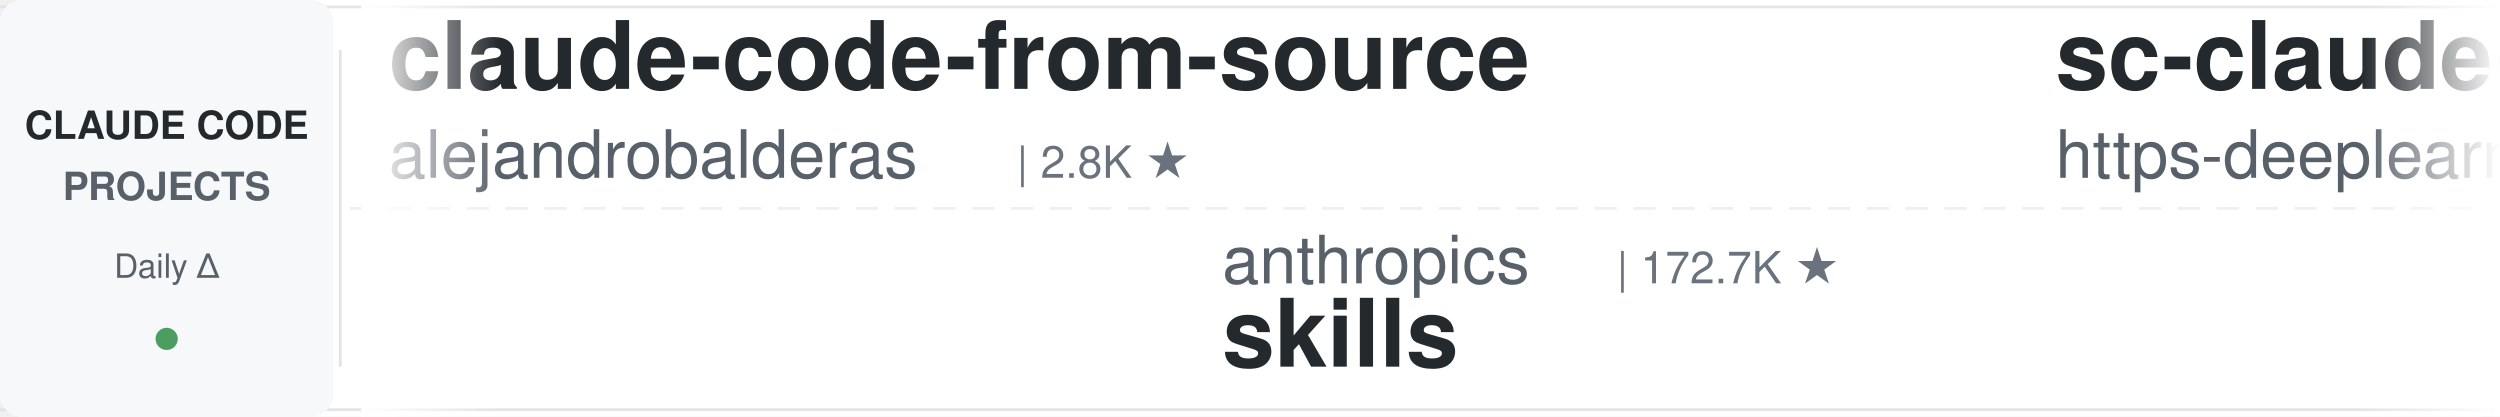
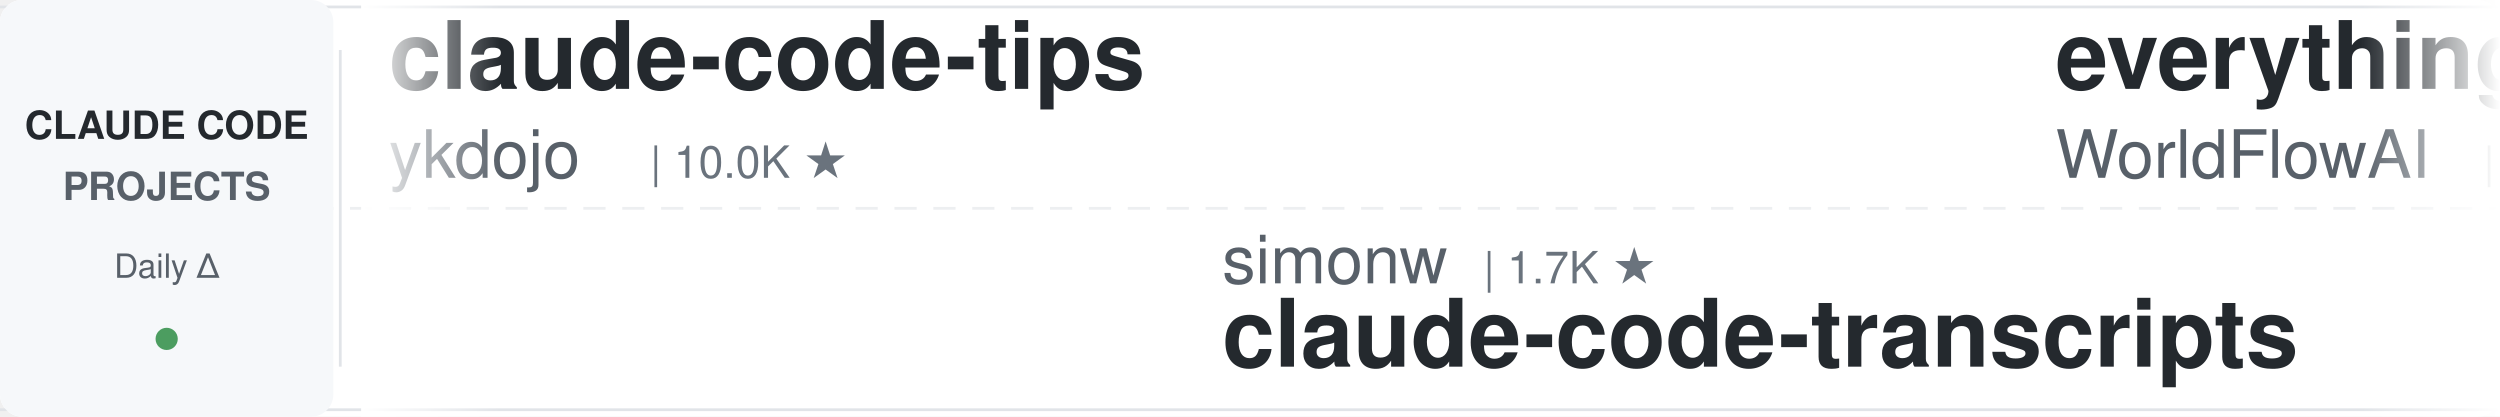
<svg xmlns="http://www.w3.org/2000/svg" width="900" height="150">
  <defs>
    <linearGradient id="leftFade" x1="0%" y1="0%" x2="100%" y2="0%">
      <stop offset="0%" style="stop-color:#ffffff;stop-opacity:1" />
      <stop offset="100%" style="stop-color:#ffffff;stop-opacity:0" />
    </linearGradient>
    <linearGradient id="rightFade" x1="0%" y1="0%" x2="100%" y2="0%">
      <stop offset="0%" style="stop-color:#ffffff;stop-opacity:0" />
      <stop offset="100%" style="stop-color:#ffffff;stop-opacity:1" />
    </linearGradient>
  </defs>
  <rect width="900" height="150" fill="#ffffff" rx="8" />
  <rect x="0" y="2" width="900" height="1" fill="#e1e4e8" />
  <rect x="0" y="147" width="900" height="1" fill="#e1e4e8" />
  <line x1="0" y1="75" x2="900" y2="75" stroke="#e1e4e8" stroke-width="1" stroke-dasharray="8 6" opacity="0.6" />
  <rect x="0" y="0" width="120" height="150" fill="#f6f8fa" rx="8" />
  <text x="60" y="50" font-family="-apple-system, BlinkMacSystemFont, 'Segoe UI', Helvetica, Arial, sans-serif" font-size="14" font-weight="600" fill="#24292e" text-anchor="middle">CLAUDE CODE</text>
  <text x="60" y="72" font-family="-apple-system, BlinkMacSystemFont, 'Segoe UI', Helvetica, Arial, sans-serif" font-size="14" font-weight="600" fill="#586069" text-anchor="middle">PROJECTS</text>
  <text x="60" y="100" font-family="-apple-system, BlinkMacSystemFont, 'Segoe UI', Helvetica, Arial, sans-serif" font-size="12" font-weight="500" fill="#586069" text-anchor="middle">Daily Δ</text>
  <circle cx="60" cy="122" r="4" fill="#22863a" opacity="0.8" />
  <rect x="122" y="18" width="1" height="114" fill="#e1e4e8" />
  <clipPath id="tickerClip">
    <rect x="130" y="0" width="770" height="150" />
  </clipPath>
  <g clip-path="url(#tickerClip)">
    <g id="tickerItems">
      <animateTransform attributeName="transform" attributeType="XML" type="translate" from="0 0" to="-3000 0" dur="54s" repeatCount="indefinite" />
      <g transform="translate(0, 0)">
-         <text x="140" y="32" font-family="-apple-system, BlinkMacSystemFont, 'Segoe UI', Helvetica, Arial, sans-serif" font-size="34" font-weight="600" fill="#24292e">claude-code-from-source</text>
-         <text x="140" y="64" font-family="-apple-system, BlinkMacSystemFont, 'Segoe UI', Helvetica, Arial, sans-serif" font-size="24" font-weight="400" fill="#586069">alejandrobalderas</text>
-         <text x="366" y="64" font-family="-apple-system, BlinkMacSystemFont, 'Segoe UI', Helvetica, Arial, sans-serif" font-size="16" font-weight="500" fill="#6a737d">| 2.8K ★</text>
+         <text x="140" y="32" font-family="-apple-system, BlinkMacSystemFont, 'Segoe UI', Helvetica, Arial, sans-serif" font-size="34" font-weight="600" fill="#24292e">claude-code-tips</text>
+         <text x="140" y="64" font-family="-apple-system, BlinkMacSystemFont, 'Segoe UI', Helvetica, Arial, sans-serif" font-size="24" font-weight="400" fill="#586069">ykdojo</text>
+         <text x="234" y="64" font-family="-apple-system, BlinkMacSystemFont, 'Segoe UI', Helvetica, Arial, sans-serif" font-size="16" font-weight="500" fill="#6a737d">| 10.0K ★</text>
      </g>
      <g transform="translate(300, 0)">
-         <text x="140" y="102" font-family="-apple-system, BlinkMacSystemFont, 'Segoe UI', Helvetica, Arial, sans-serif" font-size="24" font-weight="400" fill="#586069">anthropics</text>
-         <text x="282" y="102" font-family="-apple-system, BlinkMacSystemFont, 'Segoe UI', Helvetica, Arial, sans-serif" font-size="16" font-weight="500" fill="#6a737d">| 172.7K ★</text>
-         <text x="140" y="132" font-family="-apple-system, BlinkMacSystemFont, 'Segoe UI', Helvetica, Arial, sans-serif" font-size="34" font-weight="600" fill="#24292e">skills</text>
+         <text x="140" y="102" font-family="-apple-system, BlinkMacSystemFont, 'Segoe UI', Helvetica, Arial, sans-serif" font-size="24" font-weight="400" fill="#586069">simonw</text>
+         <text x="234" y="102" font-family="-apple-system, BlinkMacSystemFont, 'Segoe UI', Helvetica, Arial, sans-serif" font-size="16" font-weight="500" fill="#6a737d">| 1.7K ★</text>
+         <text x="140" y="132" font-family="-apple-system, BlinkMacSystemFont, 'Segoe UI', Helvetica, Arial, sans-serif" font-size="34" font-weight="600" fill="#24292e">claude-code-transcripts</text>
      </g>
      <g transform="translate(600, 0)">
-         <text x="140" y="32" font-family="-apple-system, BlinkMacSystemFont, 'Segoe UI', Helvetica, Arial, sans-serif" font-size="34" font-weight="600" fill="#24292e">sc-claude-code-files</text>
-         <text x="140" y="64" font-family="-apple-system, BlinkMacSystemFont, 'Segoe UI', Helvetica, Arial, sans-serif" font-size="24" font-weight="400" fill="#586069">https-deeplearning-ai</text>
-         <text x="414" y="64" font-family="-apple-system, BlinkMacSystemFont, 'Segoe UI', Helvetica, Arial, sans-serif" font-size="16" font-weight="500" fill="#6a737d">| 546 ★</text>
+         <text x="140" y="32" font-family="-apple-system, BlinkMacSystemFont, 'Segoe UI', Helvetica, Arial, sans-serif" font-size="34" font-weight="600" fill="#24292e">everything-claude-code</text>
+         <text x="140" y="64" font-family="-apple-system, BlinkMacSystemFont, 'Segoe UI', Helvetica, Arial, sans-serif" font-size="24" font-weight="400" fill="#586069">WorldFlowAI</text>
+         <text x="294" y="64" font-family="-apple-system, BlinkMacSystemFont, 'Segoe UI', Helvetica, Arial, sans-serif" font-size="16" font-weight="500" fill="#6a737d">| 1.9K ★</text>
      </g>
      <g transform="translate(900, 0)">
-         <text x="140" y="102" font-family="-apple-system, BlinkMacSystemFont, 'Segoe UI', Helvetica, Arial, sans-serif" font-size="24" font-weight="400" fill="#586069">nicedreamzapp</text>
-         <text x="318" y="102" font-family="-apple-system, BlinkMacSystemFont, 'Segoe UI', Helvetica, Arial, sans-serif" font-size="16" font-weight="500" fill="#6a737d">| 3.2K ★</text>
-         <text x="140" y="132" font-family="-apple-system, BlinkMacSystemFont, 'Segoe UI', Helvetica, Arial, sans-serif" font-size="34" font-weight="600" fill="#24292e">claude-code-local</text>
+         <text x="140" y="102" font-family="-apple-system, BlinkMacSystemFont, 'Segoe UI', Helvetica, Arial, sans-serif" font-size="24" font-weight="400" fill="#586069">hangsman</text>
+         <text x="258" y="102" font-family="-apple-system, BlinkMacSystemFont, 'Segoe UI', Helvetica, Arial, sans-serif" font-size="16" font-weight="500" fill="#6a737d">| 792 ★</text>
+         <text x="140" y="132" font-family="-apple-system, BlinkMacSystemFont, 'Segoe UI', Helvetica, Arial, sans-serif" font-size="34" font-weight="600" fill="#24292e">claude-code-source</text>
      </g>
      <g transform="translate(1200, 0)">
-         <text x="140" y="32" font-family="-apple-system, BlinkMacSystemFont, 'Segoe UI', Helvetica, Arial, sans-serif" font-size="34" font-weight="600" fill="#24292e">claude-code-hooks-master...</text>
-         <text x="140" y="64" font-family="-apple-system, BlinkMacSystemFont, 'Segoe UI', Helvetica, Arial, sans-serif" font-size="24" font-weight="400" fill="#586069">disler</text>
-         <text x="234" y="64" font-family="-apple-system, BlinkMacSystemFont, 'Segoe UI', Helvetica, Arial, sans-serif" font-size="16" font-weight="500" fill="#6a737d">| 3.9K ★</text>
+         <text x="140" y="32" font-family="-apple-system, BlinkMacSystemFont, 'Segoe UI', Helvetica, Arial, sans-serif" font-size="34" font-weight="600" fill="#24292e">claude-code-action</text>
+         <text x="140" y="64" font-family="-apple-system, BlinkMacSystemFont, 'Segoe UI', Helvetica, Arial, sans-serif" font-size="24" font-weight="400" fill="#586069">anthropics</text>
+         <text x="282" y="64" font-family="-apple-system, BlinkMacSystemFont, 'Segoe UI', Helvetica, Arial, sans-serif" font-size="16" font-weight="500" fill="#6a737d">| 8.8K ★</text>
      </g>
      <g transform="translate(1500, 0)">
-         <text x="140" y="102" font-family="-apple-system, BlinkMacSystemFont, 'Segoe UI', Helvetica, Arial, sans-serif" font-size="24" font-weight="400" fill="#586069">digitalsamba</text>
-         <text x="306" y="102" font-family="-apple-system, BlinkMacSystemFont, 'Segoe UI', Helvetica, Arial, sans-serif" font-size="16" font-weight="500" fill="#6a737d">| 2.0K ★</text>
-         <text x="140" y="132" font-family="-apple-system, BlinkMacSystemFont, 'Segoe UI', Helvetica, Arial, sans-serif" font-size="34" font-weight="600" fill="#24292e">claude-code-video-toolki...</text>
+         <text x="140" y="102" font-family="-apple-system, BlinkMacSystemFont, 'Segoe UI', Helvetica, Arial, sans-serif" font-size="24" font-weight="400" fill="#586069">anthropics</text>
+         <text x="282" y="102" font-family="-apple-system, BlinkMacSystemFont, 'Segoe UI', Helvetica, Arial, sans-serif" font-size="16" font-weight="500" fill="#6a737d">| 962 ★</text>
+         <text x="140" y="132" font-family="-apple-system, BlinkMacSystemFont, 'Segoe UI', Helvetica, Arial, sans-serif" font-size="34" font-weight="600" fill="#24292e">claude-code-base-action</text>
      </g>
      <g transform="translate(1800, 0)">
-         <text x="140" y="32" font-family="-apple-system, BlinkMacSystemFont, 'Segoe UI', Helvetica, Arial, sans-serif" font-size="34" font-weight="600" fill="#24292e">claude-code-cheat-sheet</text>
-         <text x="140" y="64" font-family="-apple-system, BlinkMacSystemFont, 'Segoe UI', Helvetica, Arial, sans-serif" font-size="24" font-weight="400" fill="#586069">Njengah</text>
-         <text x="246" y="64" font-family="-apple-system, BlinkMacSystemFont, 'Segoe UI', Helvetica, Arial, sans-serif" font-size="16" font-weight="500" fill="#6a737d">| 1.9K ★</text>
+         <text x="140" y="32" font-family="-apple-system, BlinkMacSystemFont, 'Segoe UI', Helvetica, Arial, sans-serif" font-size="34" font-weight="600" fill="#24292e">free-claude-code</text>
+         <text x="140" y="64" font-family="-apple-system, BlinkMacSystemFont, 'Segoe UI', Helvetica, Arial, sans-serif" font-size="24" font-weight="400" fill="#586069">Alishahryar1</text>
+         <text x="306" y="64" font-family="-apple-system, BlinkMacSystemFont, 'Segoe UI', Helvetica, Arial, sans-serif" font-size="16" font-weight="500" fill="#6a737d">| 52.1K ★</text>
      </g>
      <g transform="translate(2100, 0)">
-         <text x="140" y="102" font-family="-apple-system, BlinkMacSystemFont, 'Segoe UI', Helvetica, Arial, sans-serif" font-size="24" font-weight="400" fill="#586069">Pimzino</text>
-         <text x="246" y="102" font-family="-apple-system, BlinkMacSystemFont, 'Segoe UI', Helvetica, Arial, sans-serif" font-size="16" font-weight="500" fill="#6a737d">| 3.9K ★</text>
-         <text x="140" y="132" font-family="-apple-system, BlinkMacSystemFont, 'Segoe UI', Helvetica, Arial, sans-serif" font-size="34" font-weight="600" fill="#24292e">claude-code-spec-workflo...</text>
+         <text x="140" y="102" font-family="-apple-system, BlinkMacSystemFont, 'Segoe UI', Helvetica, Arial, sans-serif" font-size="24" font-weight="400" fill="#586069">affaan-m</text>
+         <text x="258" y="102" font-family="-apple-system, BlinkMacSystemFont, 'Segoe UI', Helvetica, Arial, sans-serif" font-size="16" font-weight="500" fill="#6a737d">| 244.9K ★</text>
+         <text x="140" y="132" font-family="-apple-system, BlinkMacSystemFont, 'Segoe UI', Helvetica, Arial, sans-serif" font-size="34" font-weight="600" fill="#24292e">ECC</text>
      </g>
      <g transform="translate(2400, 0)">
-         <text x="140" y="32" font-family="-apple-system, BlinkMacSystemFont, 'Segoe UI', Helvetica, Arial, sans-serif" font-size="34" font-weight="600" fill="#24292e">awesome-claude-code-suba...</text>
-         <text x="140" y="64" font-family="-apple-system, BlinkMacSystemFont, 'Segoe UI', Helvetica, Arial, sans-serif" font-size="24" font-weight="400" fill="#586069">VoltAgent</text>
-         <text x="270" y="64" font-family="-apple-system, BlinkMacSystemFont, 'Segoe UI', Helvetica, Arial, sans-serif" font-size="16" font-weight="500" fill="#6a737d">| 24.8K ★</text>
+         <text x="140" y="32" font-family="-apple-system, BlinkMacSystemFont, 'Segoe UI', Helvetica, Arial, sans-serif" font-size="34" font-weight="600" fill="#24292e">claude_code_src</text>
+         <text x="140" y="64" font-family="-apple-system, BlinkMacSystemFont, 'Segoe UI', Helvetica, Arial, sans-serif" font-size="24" font-weight="400" fill="#586069">ponponon</text>
+         <text x="258" y="64" font-family="-apple-system, BlinkMacSystemFont, 'Segoe UI', Helvetica, Arial, sans-serif" font-size="16" font-weight="500" fill="#6a737d">| 2.3K ★</text>
      </g>
      <g transform="translate(2700, 0)">
-         <text x="140" y="102" font-family="-apple-system, BlinkMacSystemFont, 'Segoe UI', Helvetica, Arial, sans-serif" font-size="24" font-weight="400" fill="#586069">Piebald-AI</text>
-         <text x="282" y="102" font-family="-apple-system, BlinkMacSystemFont, 'Segoe UI', Helvetica, Arial, sans-serif" font-size="16" font-weight="500" fill="#6a737d">| 12.5K ★</text>
-         <text x="140" y="132" font-family="-apple-system, BlinkMacSystemFont, 'Segoe UI', Helvetica, Arial, sans-serif" font-size="34" font-weight="600" fill="#24292e">claude-code-system-promp...</text>
+         <text x="140" y="102" font-family="-apple-system, BlinkMacSystemFont, 'Segoe UI', Helvetica, Arial, sans-serif" font-size="24" font-weight="400" fill="#586069">luyao618</text>
+         <text x="258" y="102" font-family="-apple-system, BlinkMacSystemFont, 'Segoe UI', Helvetica, Arial, sans-serif" font-size="16" font-weight="500" fill="#6a737d">| 1.7K ★</text>
+         <text x="140" y="132" font-family="-apple-system, BlinkMacSystemFont, 'Segoe UI', Helvetica, Arial, sans-serif" font-size="34" font-weight="600" fill="#24292e">Claude-Code-Source-Study</text>
      </g>
      <g transform="translate(3000, 0)">
-         <text x="140" y="32" font-family="-apple-system, BlinkMacSystemFont, 'Segoe UI', Helvetica, Arial, sans-serif" font-size="34" font-weight="600" fill="#24292e">claude-code-from-source</text>
-         <text x="140" y="64" font-family="-apple-system, BlinkMacSystemFont, 'Segoe UI', Helvetica, Arial, sans-serif" font-size="24" font-weight="400" fill="#586069">alejandrobalderas</text>
-         <text x="366" y="64" font-family="-apple-system, BlinkMacSystemFont, 'Segoe UI', Helvetica, Arial, sans-serif" font-size="16" font-weight="500" fill="#6a737d">| 2.8K ★</text>
+         <text x="140" y="32" font-family="-apple-system, BlinkMacSystemFont, 'Segoe UI', Helvetica, Arial, sans-serif" font-size="34" font-weight="600" fill="#24292e">claude-code-tips</text>
+         <text x="140" y="64" font-family="-apple-system, BlinkMacSystemFont, 'Segoe UI', Helvetica, Arial, sans-serif" font-size="24" font-weight="400" fill="#586069">ykdojo</text>
+         <text x="234" y="64" font-family="-apple-system, BlinkMacSystemFont, 'Segoe UI', Helvetica, Arial, sans-serif" font-size="16" font-weight="500" fill="#6a737d">| 10.0K ★</text>
      </g>
      <g transform="translate(3300, 0)">
-         <text x="140" y="102" font-family="-apple-system, BlinkMacSystemFont, 'Segoe UI', Helvetica, Arial, sans-serif" font-size="24" font-weight="400" fill="#586069">anthropics</text>
-         <text x="282" y="102" font-family="-apple-system, BlinkMacSystemFont, 'Segoe UI', Helvetica, Arial, sans-serif" font-size="16" font-weight="500" fill="#6a737d">| 172.7K ★</text>
-         <text x="140" y="132" font-family="-apple-system, BlinkMacSystemFont, 'Segoe UI', Helvetica, Arial, sans-serif" font-size="34" font-weight="600" fill="#24292e">skills</text>
+         <text x="140" y="102" font-family="-apple-system, BlinkMacSystemFont, 'Segoe UI', Helvetica, Arial, sans-serif" font-size="24" font-weight="400" fill="#586069">simonw</text>
+         <text x="234" y="102" font-family="-apple-system, BlinkMacSystemFont, 'Segoe UI', Helvetica, Arial, sans-serif" font-size="16" font-weight="500" fill="#6a737d">| 1.7K ★</text>
+         <text x="140" y="132" font-family="-apple-system, BlinkMacSystemFont, 'Segoe UI', Helvetica, Arial, sans-serif" font-size="34" font-weight="600" fill="#24292e">claude-code-transcripts</text>
      </g>
      <g transform="translate(3600, 0)">
-         <text x="140" y="32" font-family="-apple-system, BlinkMacSystemFont, 'Segoe UI', Helvetica, Arial, sans-serif" font-size="34" font-weight="600" fill="#24292e">sc-claude-code-files</text>
-         <text x="140" y="64" font-family="-apple-system, BlinkMacSystemFont, 'Segoe UI', Helvetica, Arial, sans-serif" font-size="24" font-weight="400" fill="#586069">https-deeplearning-ai</text>
-         <text x="414" y="64" font-family="-apple-system, BlinkMacSystemFont, 'Segoe UI', Helvetica, Arial, sans-serif" font-size="16" font-weight="500" fill="#6a737d">| 546 ★</text>
+         <text x="140" y="32" font-family="-apple-system, BlinkMacSystemFont, 'Segoe UI', Helvetica, Arial, sans-serif" font-size="34" font-weight="600" fill="#24292e">everything-claude-code</text>
+         <text x="140" y="64" font-family="-apple-system, BlinkMacSystemFont, 'Segoe UI', Helvetica, Arial, sans-serif" font-size="24" font-weight="400" fill="#586069">WorldFlowAI</text>
+         <text x="294" y="64" font-family="-apple-system, BlinkMacSystemFont, 'Segoe UI', Helvetica, Arial, sans-serif" font-size="16" font-weight="500" fill="#6a737d">| 1.9K ★</text>
      </g>
      <g transform="translate(3900, 0)">
-         <text x="140" y="102" font-family="-apple-system, BlinkMacSystemFont, 'Segoe UI', Helvetica, Arial, sans-serif" font-size="24" font-weight="400" fill="#586069">nicedreamzapp</text>
-         <text x="318" y="102" font-family="-apple-system, BlinkMacSystemFont, 'Segoe UI', Helvetica, Arial, sans-serif" font-size="16" font-weight="500" fill="#6a737d">| 3.2K ★</text>
-         <text x="140" y="132" font-family="-apple-system, BlinkMacSystemFont, 'Segoe UI', Helvetica, Arial, sans-serif" font-size="34" font-weight="600" fill="#24292e">claude-code-local</text>
+         <text x="140" y="102" font-family="-apple-system, BlinkMacSystemFont, 'Segoe UI', Helvetica, Arial, sans-serif" font-size="24" font-weight="400" fill="#586069">hangsman</text>
+         <text x="258" y="102" font-family="-apple-system, BlinkMacSystemFont, 'Segoe UI', Helvetica, Arial, sans-serif" font-size="16" font-weight="500" fill="#6a737d">| 792 ★</text>
+         <text x="140" y="132" font-family="-apple-system, BlinkMacSystemFont, 'Segoe UI', Helvetica, Arial, sans-serif" font-size="34" font-weight="600" fill="#24292e">claude-code-source</text>
      </g>
    </g>
  </g>
  <rect x="130" y="0" width="50" height="150" fill="url(#leftFade)" />
  <rect x="850" y="0" width="50" height="150" fill="url(#rightFade)" />
</svg>
